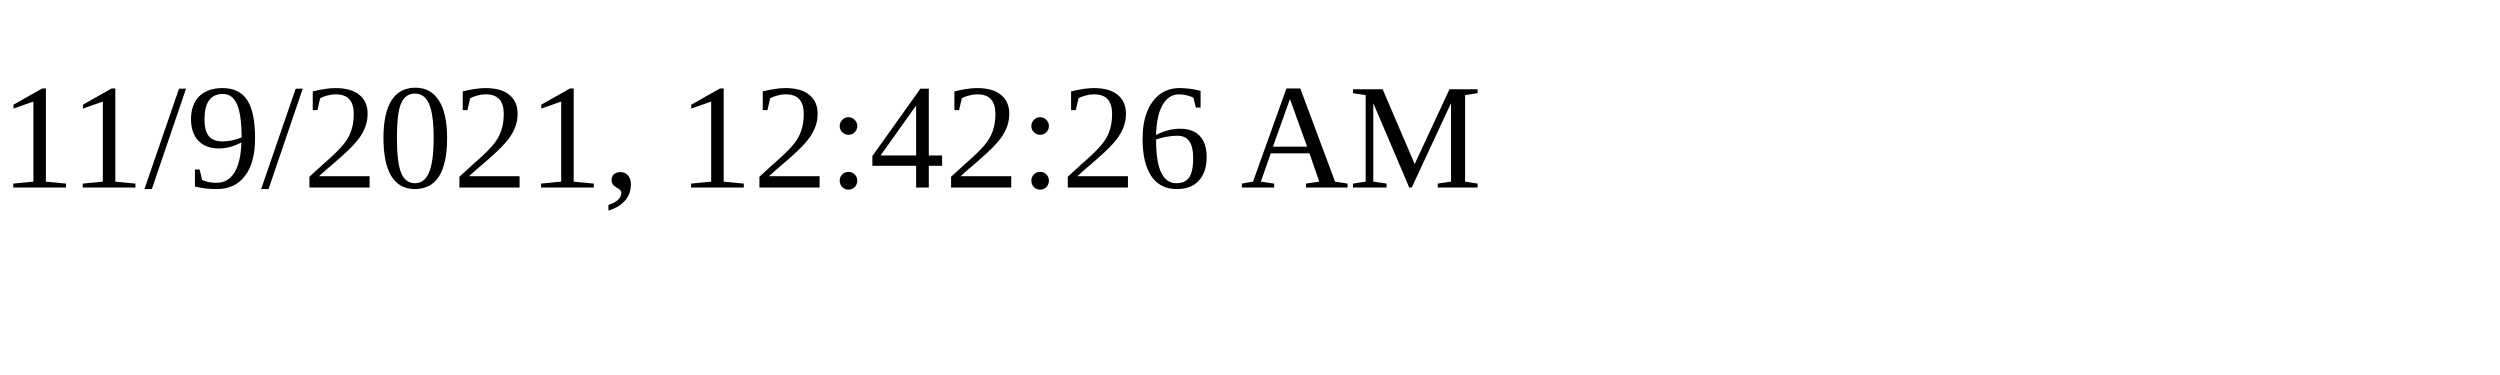
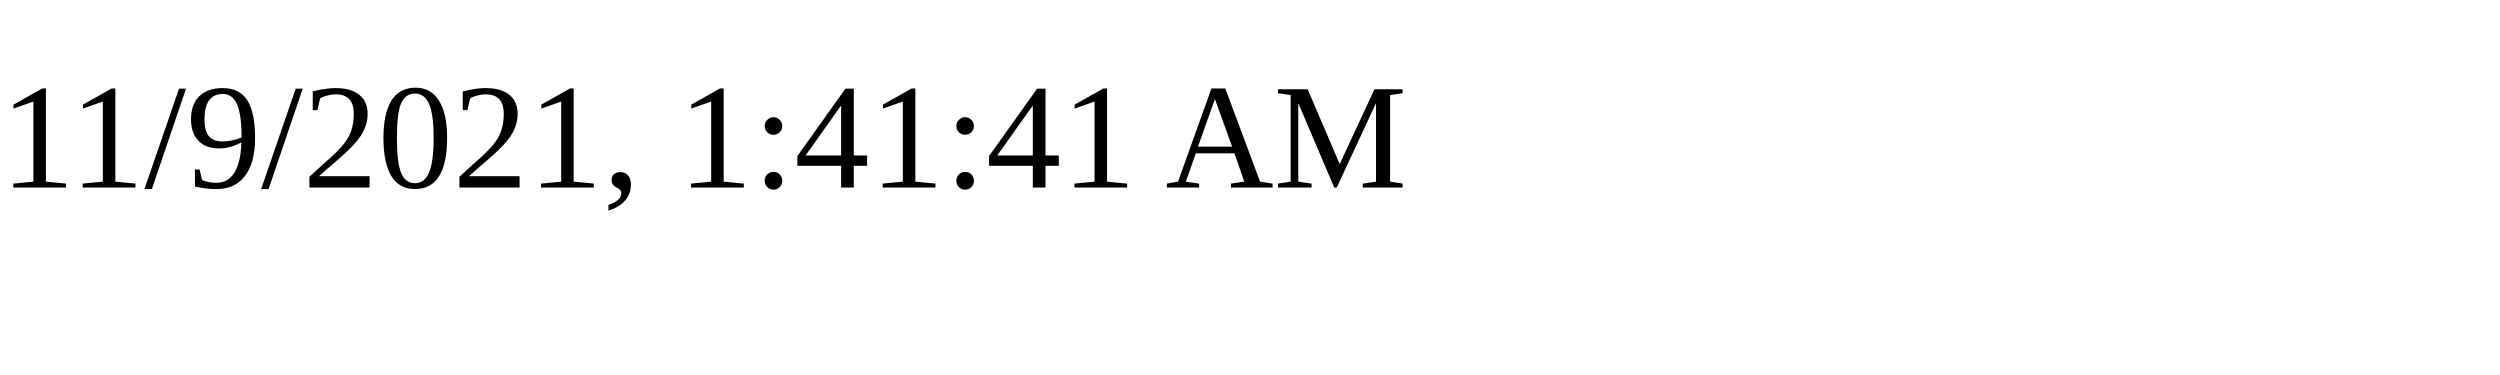
<svg xmlns="http://www.w3.org/2000/svg" height="30" width="200">
-   <text x="0" y="15">11/9/2021, 12:42:26 AM</text>
+   <text x="0" y="15">11/9/2021, 1:41:41 AM</text>
</svg>
